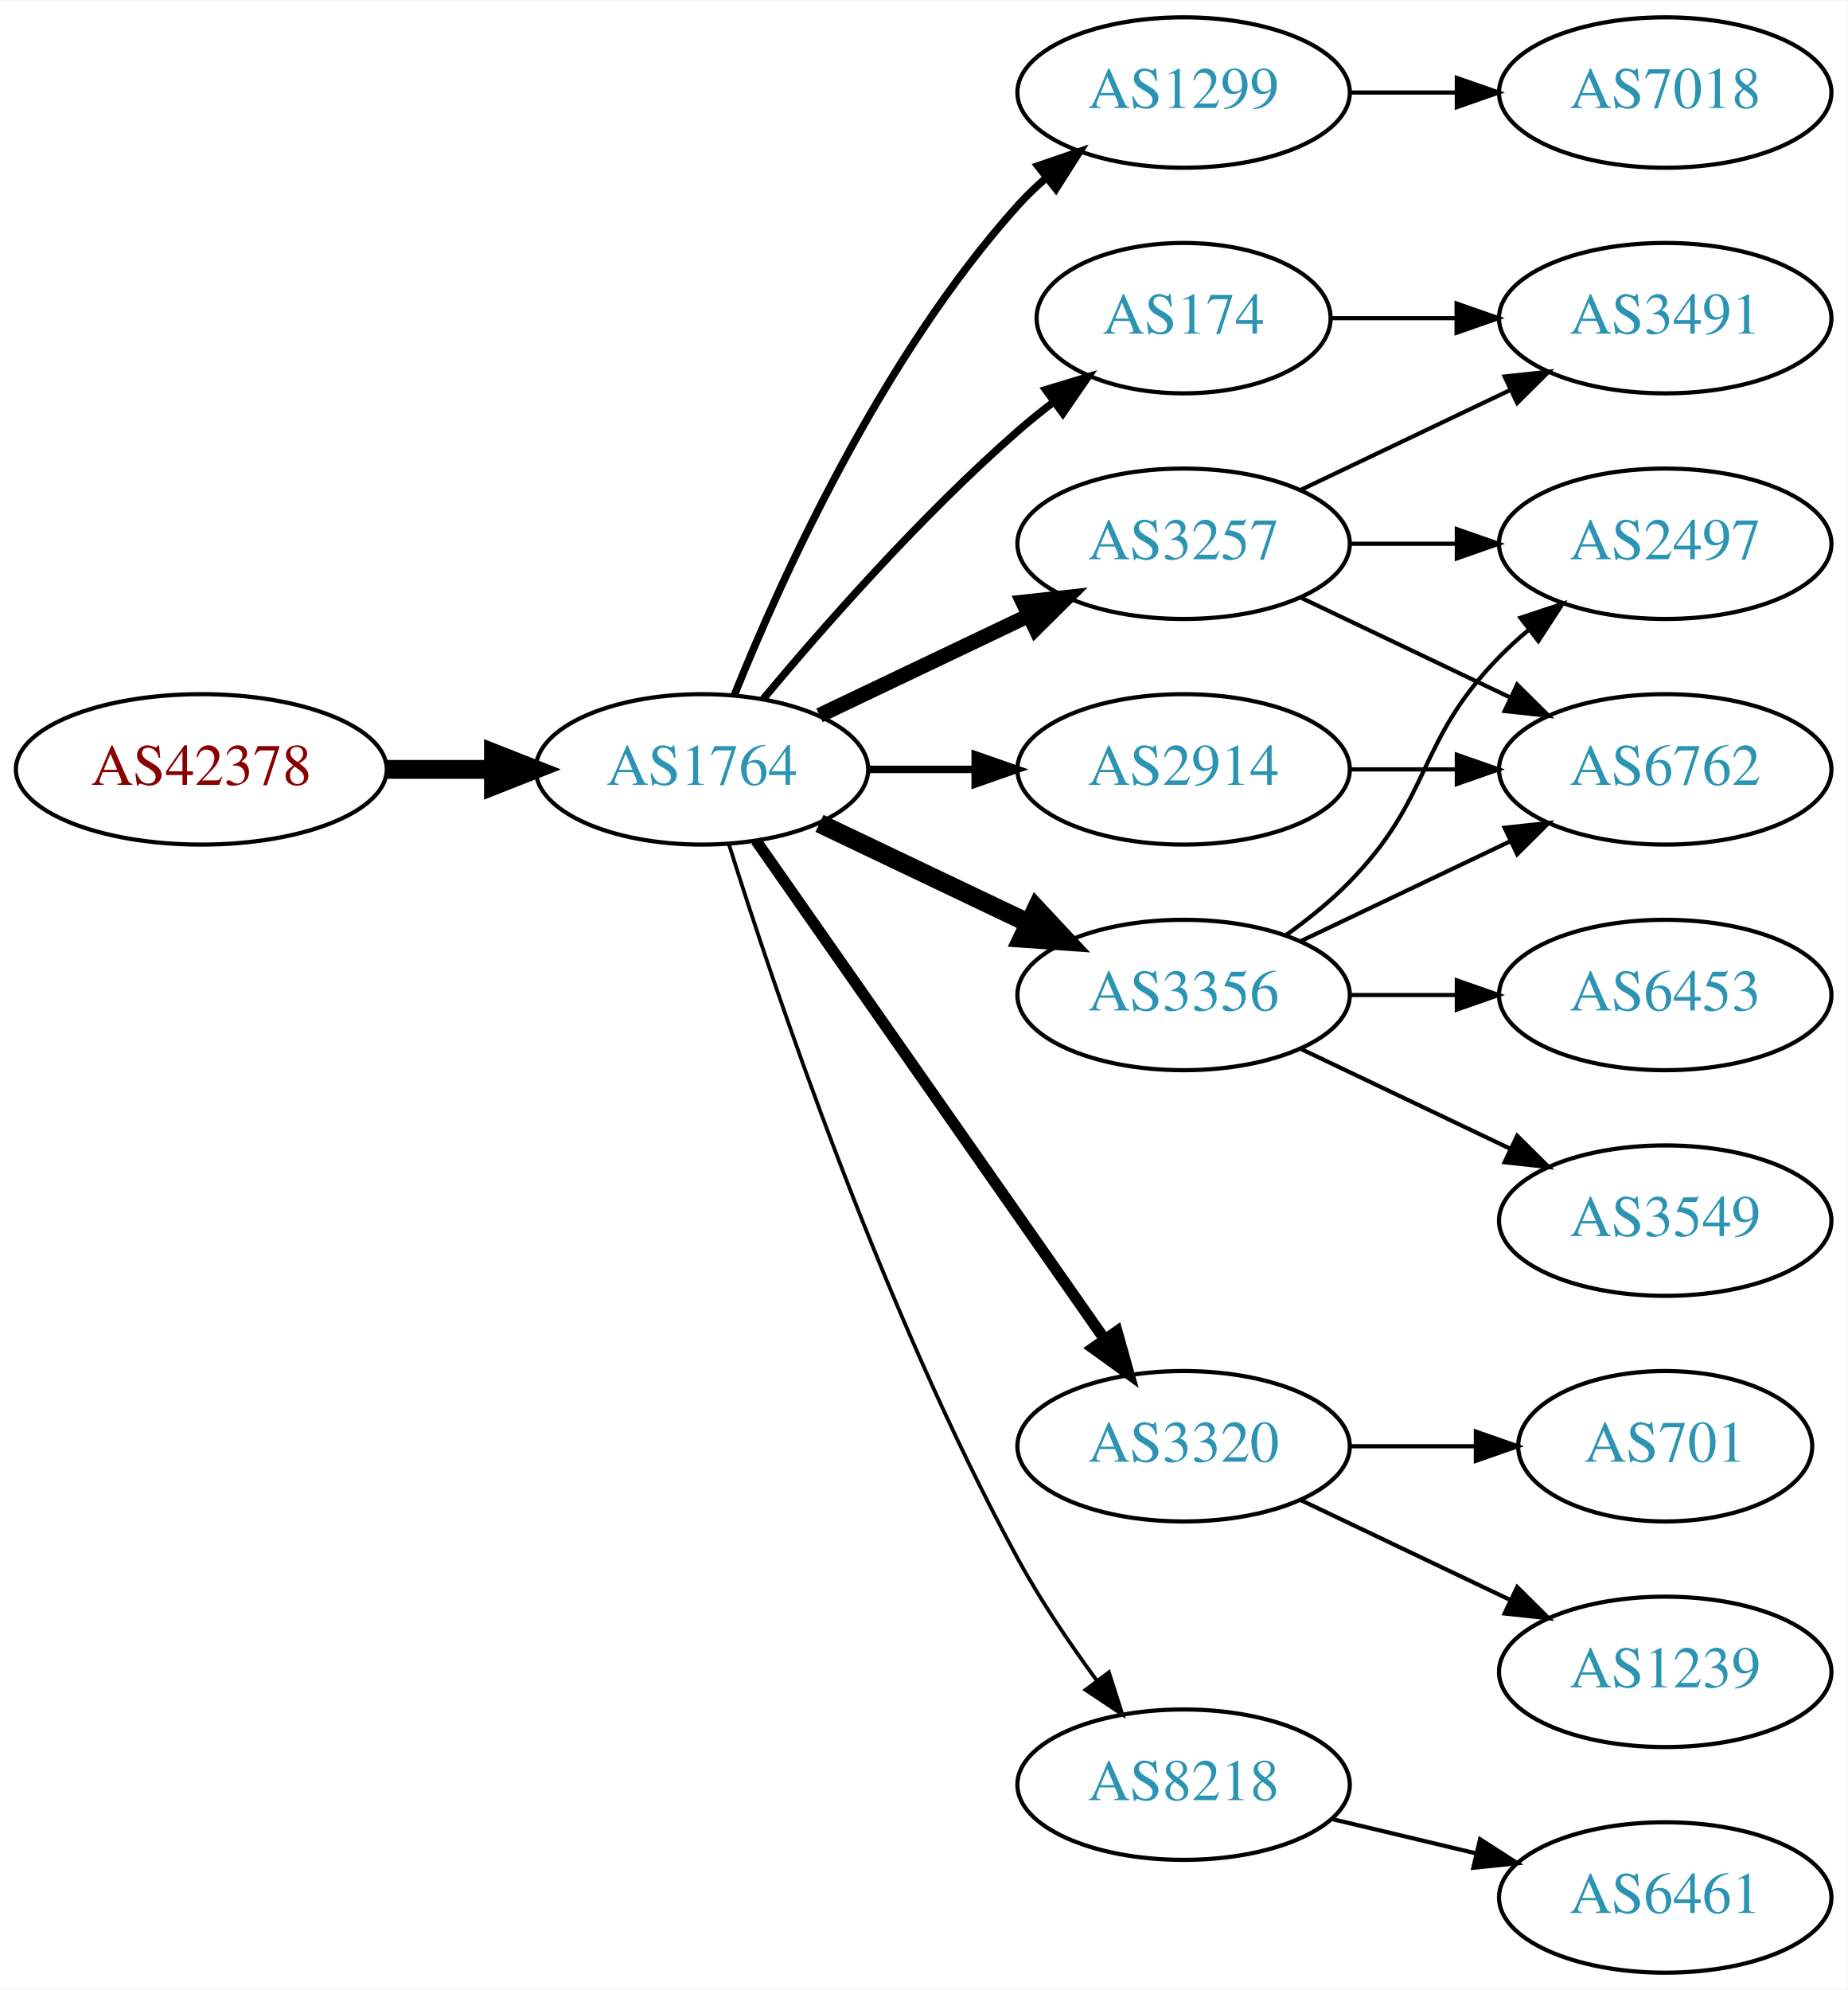
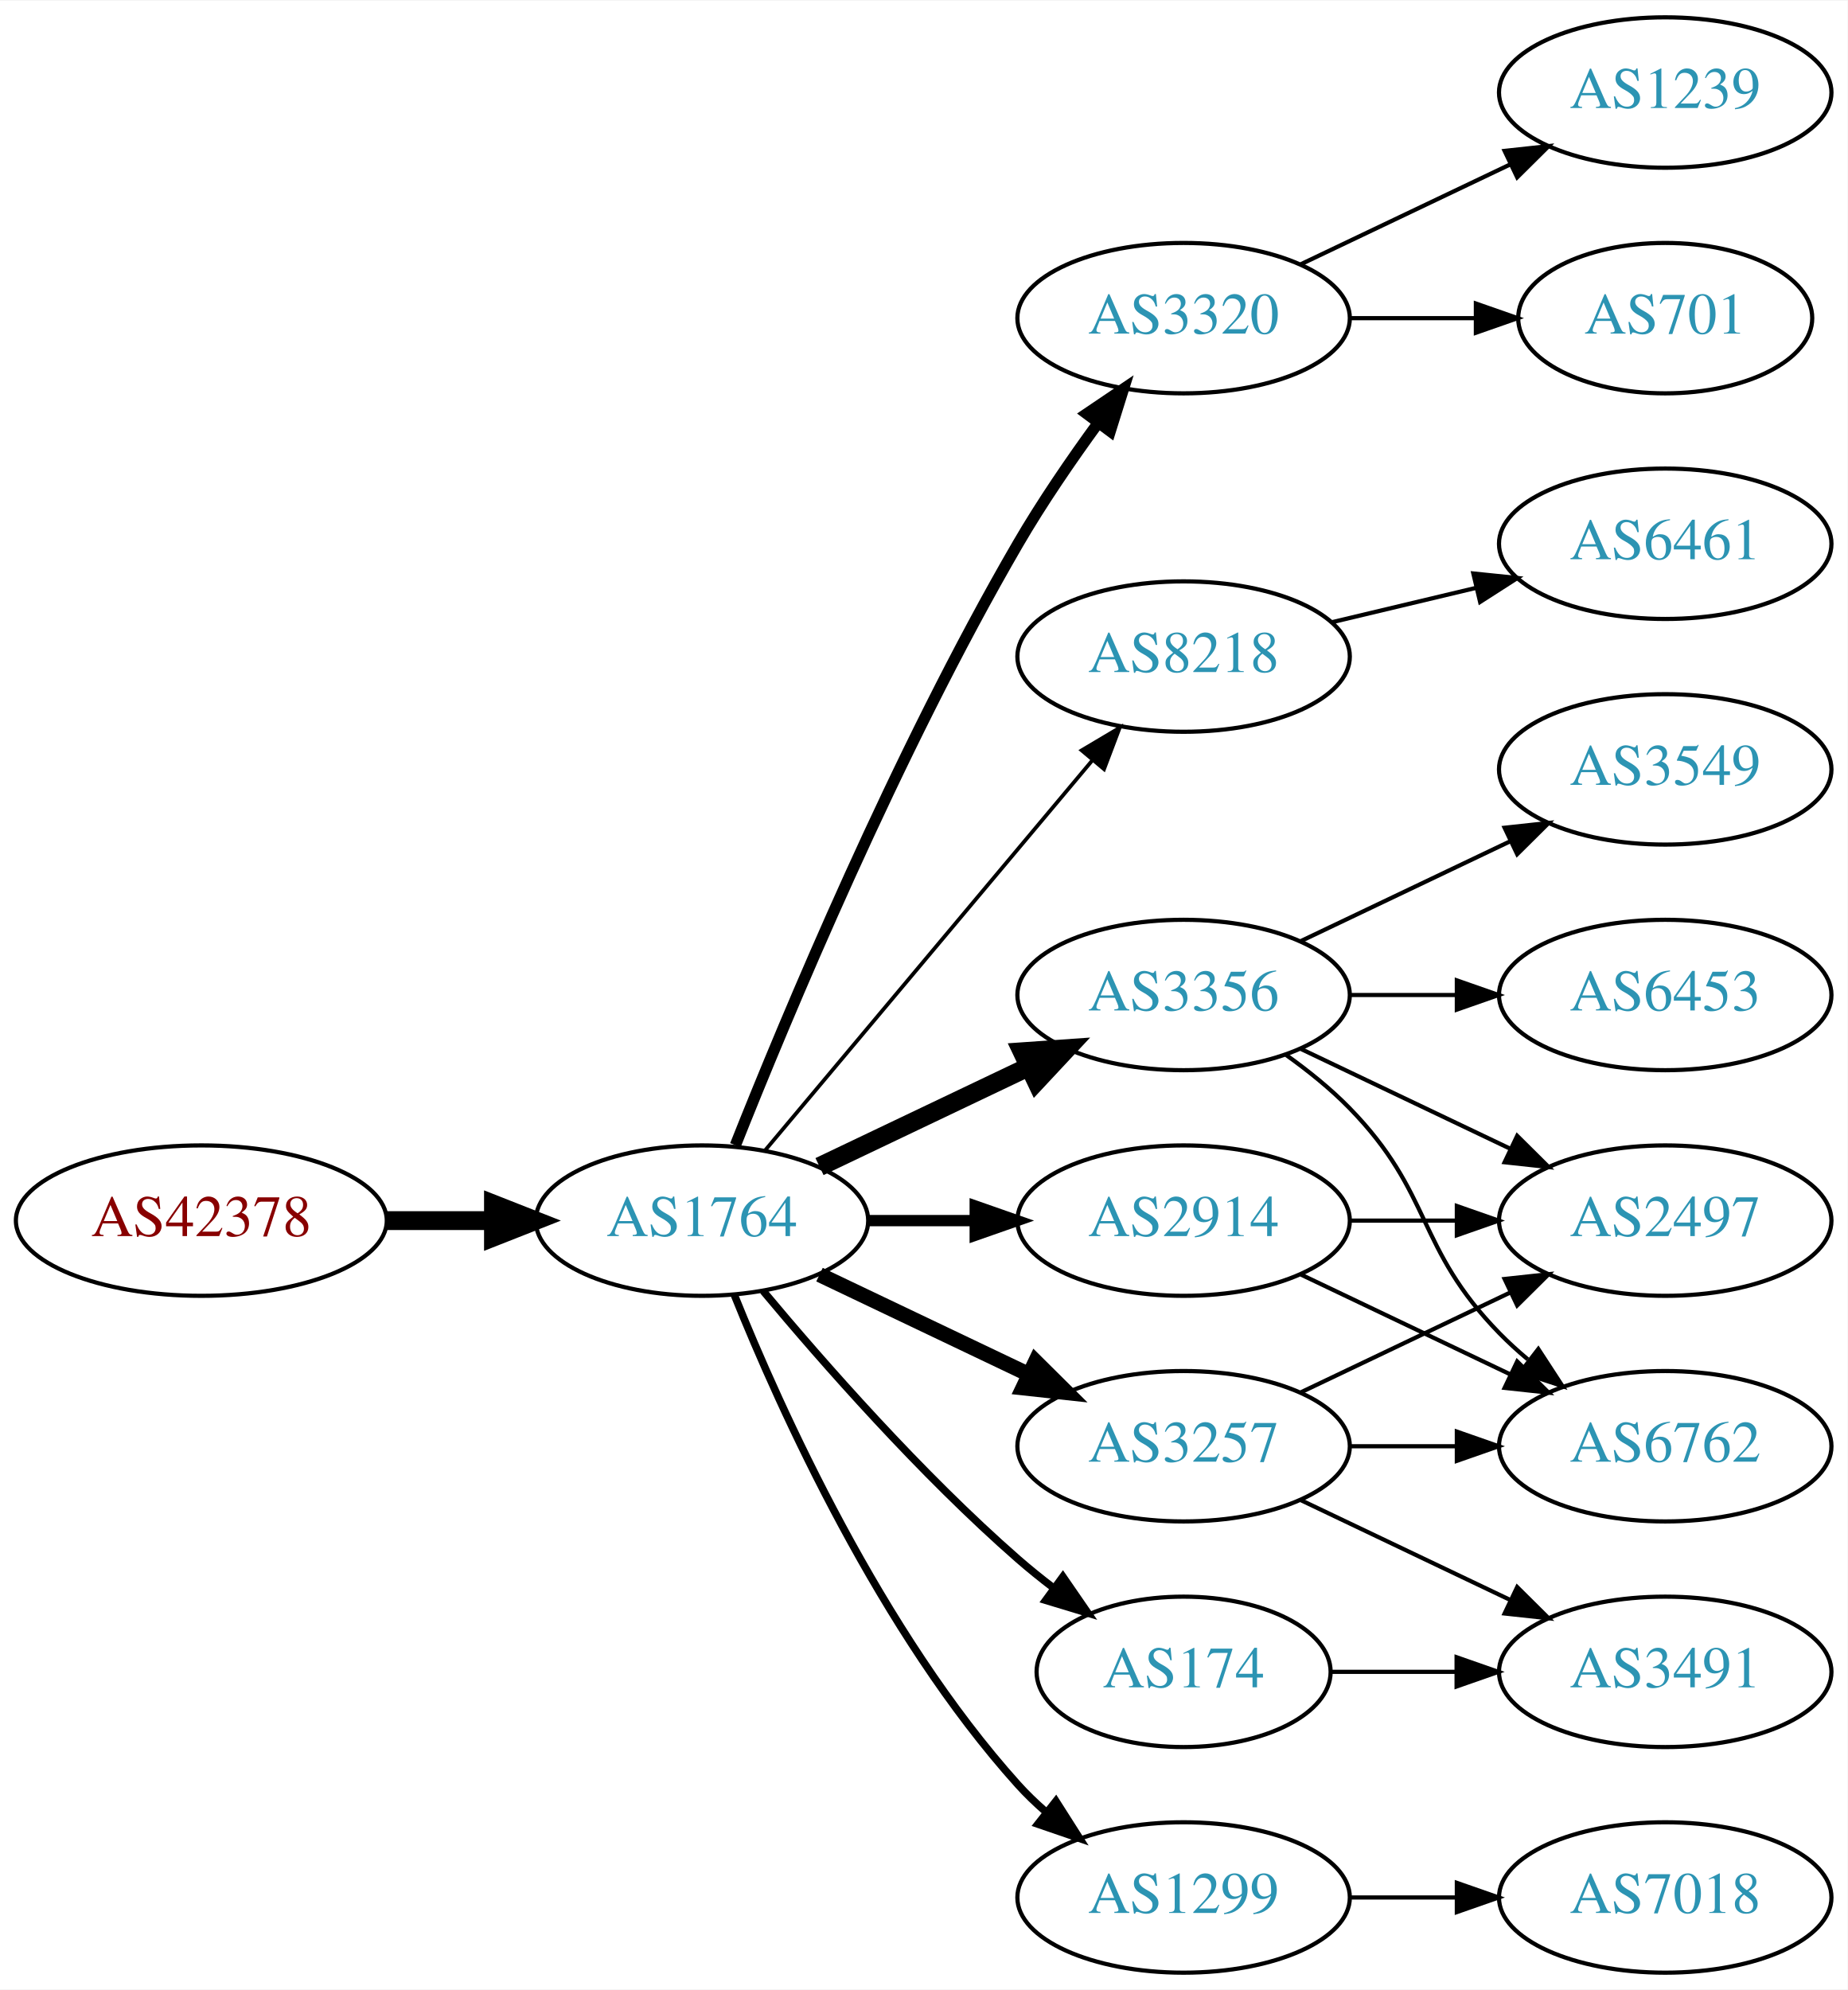
<svg xmlns="http://www.w3.org/2000/svg" xmlns:xlink="http://www.w3.org/1999/xlink" width="442pt" height="476pt" viewBox="0.00 0.00 442.27 476.00">
  <g id="graph0" class="graph" transform="scale(1 1) rotate(0) translate(4 472)">
    <polygon fill="white" stroke="none" points="-4,4 -4,-472 438.271,-472 438.271,4 -4,4" />
    <g id="node1" class="node">
      <g id="a_node1">
        <a xlink:href="/asn/42378" xlink:title="AS42378 ~ RTR-AS [AT]">
-           <ellipse fill="#ffffff" stroke="black" cx="44.196" cy="-288" rx="44.393" ry="18" />
-           <text text-anchor="middle" x="44.196" y="-284.3" font-family="Times,serif" font-size="14.00" fill="#880000">AS42378</text>
+           <ellipse fill="#ffffff" stroke="black" cx="44.196" cy="-180" rx="44.393" ry="18" />
+           <text text-anchor="middle" x="44.196" y="-176.3" font-family="Times,serif" font-size="14.00" fill="#880000">AS42378</text>
        </a>
      </g>
    </g>
    <g id="node2" class="node">
      <g id="a_node2">
        <a xlink:href="/asn/1764" xlink:title="AS1764 ~ NEXTLAYER-AS [AT]">
-           <ellipse fill="#ffffff" stroke="black" cx="164.039" cy="-288" rx="39.794" ry="18" />
-           <text text-anchor="middle" x="164.039" y="-284.3" font-family="Times,serif" font-size="14.00" fill="#2c94b3">AS1764</text>
+           <ellipse fill="#ffffff" stroke="black" cx="164.039" cy="-180" rx="39.794" ry="18" />
+           <text text-anchor="middle" x="164.039" y="-176.3" font-family="Times,serif" font-size="14.00" fill="#2c94b3">AS1764</text>
        </a>
      </g>
    </g>
    <g id="edge1" class="edge">
-       <path fill="none" stroke="black" stroke-width="4.5" d="M88.407,-288C96.72,-288 105.482,-288 113.965,-288" />
-       <polygon fill="black" stroke="black" stroke-width="4.5" points="114.123,-291.938 124.123,-288 114.123,-284.063 114.123,-291.938" />
+       <path fill="none" stroke="black" stroke-width="4.5" d="M88.407,-180C96.72,-180 105.482,-180 113.965,-180" />
+       <polygon fill="black" stroke="black" stroke-width="4.5" points="114.123,-183.938 124.123,-180 114.123,-176.063 114.123,-183.938" />
    </g>
    <g id="node3" class="node">
      <g id="a_node3">
-         <a xlink:href="/asn/1299" xlink:title="AS1299 ~ Telia Carrier [EU]">
-           <ellipse fill="#ffffff" stroke="black" cx="279.332" cy="-450" rx="39.794" ry="18" />
-           <text text-anchor="middle" x="279.332" y="-446.3" font-family="Times,serif" font-size="14.00" fill="#2c94b3">AS1299</text>
+         <a xlink:href="/asn/3320" xlink:title="AS3320 ~ DTAG [DE]">
+           <ellipse fill="#ffffff" stroke="black" cx="279.332" cy="-396" rx="39.794" ry="18" />
+           <text text-anchor="middle" x="279.332" y="-392.3" font-family="Times,serif" font-size="14.00" fill="#2c94b3">AS3320</text>
        </a>
      </g>
    </g>
    <g id="edge2" class="edge">
-       <path fill="none" stroke="black" stroke-width="1.8" d="M171.786,-305.787C182.837,-333.243 206.891,-386.578 239.685,-423 241.688,-425.224 243.906,-427.363 246.239,-429.397" />
-       <polygon fill="black" stroke="black" stroke-width="1.8" points="244.437,-432.433 254.458,-435.873 248.769,-426.935 244.437,-432.433" />
+       <path fill="none" stroke="black" stroke-width="2.7" d="M172.042,-198.051C184.169,-228.57 210.587,-291.933 239.685,-342 245.392,-351.819 252.43,-362.078 258.929,-370.984" />
+       <polygon fill="black" stroke="black" stroke-width="2.7" points="256.155,-373.119 264.934,-379.05 261.77,-368.938 256.155,-373.119" />
    </g>
    <g id="node4" class="node">
      <g id="a_node4">
-         <a xlink:href="/asn/174" xlink:title="AS174 ~ Cogent Communications [US]">
-           <ellipse fill="#ffffff" stroke="black" cx="279.332" cy="-396" rx="35.194" ry="18" />
-           <text text-anchor="middle" x="279.332" y="-392.3" font-family="Times,serif" font-size="14.00" fill="#2c94b3">AS174</text>
+         <a xlink:href="/asn/8218" xlink:title="AS8218 ~ legacy Neotelecoms [FR]">
+           <ellipse fill="#ffffff" stroke="black" cx="279.332" cy="-315" rx="39.794" ry="18" />
+           <text text-anchor="middle" x="279.332" y="-311.3" font-family="Times,serif" font-size="14.00" fill="#2c94b3">AS8218</text>
        </a>
      </g>
    </g>
    <g id="edge3" class="edge">
-       <path fill="none" stroke="black" stroke-width="1.8" d="M178.669,-304.817C192.951,-321.929 216.498,-348.745 239.685,-369 242.355,-371.332 245.228,-373.648 248.158,-375.886" />
-       <polygon fill="black" stroke="black" stroke-width="1.8" points="246.309,-378.87 256.449,-381.939 250.436,-373.216 246.309,-378.87" />
+       <path fill="none" stroke="black" stroke-width="0.9" d="M179.158,-196.825C198.833,-220.269 234.637,-262.934 257.415,-290.076" />
+       <polygon fill="black" stroke="black" stroke-width="0.9" points="254.925,-292.553 264.034,-297.963 260.287,-288.053 254.925,-292.553" />
    </g>
    <g id="node5" class="node">
      <g id="a_node5">
-         <a xlink:href="/asn/3320" xlink:title="AS3320 ~ DTAG [DE]">
-           <ellipse fill="#ffffff" stroke="black" cx="279.332" cy="-126" rx="39.794" ry="18" />
-           <text text-anchor="middle" x="279.332" y="-122.3" font-family="Times,serif" font-size="14.00" fill="#2c94b3">AS3320</text>
-         </a>
-       </g>
-     </g>
-     <g id="edge4" class="edge">
-       <path fill="none" stroke="black" stroke-width="2.7" d="M176.949,-270.969C196.871,-242.483 237.06,-185.015 260.41,-151.626" />
-       <polygon fill="black" stroke="black" stroke-width="2.7" points="263.377,-153.491 266.24,-143.29 257.641,-149.479 263.377,-153.491" />
-     </g>
-     <g id="node6" class="node">
-       <g id="a_node6">
        <a xlink:href="/asn/3356" xlink:title="AS3356 ~ Level 3 Parent, LLC [US]">
          <ellipse fill="#ffffff" stroke="black" cx="279.332" cy="-234" rx="39.794" ry="18" />
          <text text-anchor="middle" x="279.332" y="-230.3" font-family="Times,serif" font-size="14.00" fill="#2c94b3">AS3356</text>
        </a>
      </g>
    </g>
+     <g id="edge4" class="edge">
+       <path fill="none" stroke="black" stroke-width="4.5" d="M192.175,-192.934C207.169,-200.081 225.99,-209.052 242.213,-216.785" />
+       <polygon fill="black" stroke="black" stroke-width="4.5" points="240.695,-220.423 251.417,-221.171 244.084,-213.314 240.695,-220.423" />
+     </g>
+     <g id="node6" class="node">
+       <g id="a_node6">
+         <a xlink:href="/asn/174" xlink:title="AS174 ~ Cogent Communications [US]">
+           <ellipse fill="#ffffff" stroke="black" cx="279.332" cy="-72" rx="35.194" ry="18" />
+           <text text-anchor="middle" x="279.332" y="-68.3" font-family="Times,serif" font-size="14.00" fill="#2c94b3">AS174</text>
+         </a>
+       </g>
+     </g>
    <g id="edge5" class="edge">
-       <path fill="none" stroke="black" stroke-width="4.5" d="M192.175,-275.066C207.169,-267.919 225.99,-258.948 242.213,-251.215" />
-       <polygon fill="black" stroke="black" stroke-width="4.5" points="244.084,-254.686 251.417,-246.829 240.695,-247.577 244.084,-254.686" />
+       <path fill="none" stroke="black" stroke-width="1.8" d="M178.669,-163.183C192.951,-146.071 216.498,-119.255 239.685,-99 242.355,-96.668 245.228,-94.352 248.158,-92.114" />
+       <polygon fill="black" stroke="black" stroke-width="1.8" points="250.436,-94.784 256.449,-86.061 246.309,-89.13 250.436,-94.784" />
    </g>
    <g id="node7" class="node">
      <g id="a_node7">
-         <a xlink:href="/asn/3257" xlink:title="AS3257 ~ GTT [DE]">
-           <ellipse fill="#ffffff" stroke="black" cx="279.332" cy="-342" rx="39.794" ry="18" />
-           <text text-anchor="middle" x="279.332" y="-338.3" font-family="Times,serif" font-size="14.00" fill="#2c94b3">AS3257</text>
+         <a xlink:href="/asn/2914" xlink:title="AS2914 ~ NTT America, Inc. [US]">
+           <ellipse fill="#ffffff" stroke="black" cx="279.332" cy="-180" rx="39.794" ry="18" />
+           <text text-anchor="middle" x="279.332" y="-176.3" font-family="Times,serif" font-size="14.00" fill="#2c94b3">AS2914</text>
        </a>
      </g>
    </g>
    <g id="edge6" class="edge">
-       <path fill="none" stroke="black" stroke-width="3.6" d="M192.175,-300.934C207.169,-308.081 225.99,-317.052 242.213,-324.785" />
-       <polygon fill="black" stroke="black" stroke-width="3.6" points="240.884,-328.028 251.417,-329.171 243.895,-321.709 240.884,-328.028" />
+       <path fill="none" stroke="black" stroke-width="2.7" d="M203.711,-180C211.914,-180 220.678,-180 229.21,-180" />
+       <polygon fill="black" stroke="black" stroke-width="2.7" points="229.449,-183.5 239.449,-180 229.449,-176.5 229.449,-183.5" />
    </g>
    <g id="node8" class="node">
      <g id="a_node8">
-         <a xlink:href="/asn/2914" xlink:title="AS2914 ~ NTT America, Inc. [US]">
-           <ellipse fill="#ffffff" stroke="black" cx="279.332" cy="-288" rx="39.794" ry="18" />
-           <text text-anchor="middle" x="279.332" y="-284.3" font-family="Times,serif" font-size="14.00" fill="#2c94b3">AS2914</text>
+         <a xlink:href="/asn/3257" xlink:title="AS3257 ~ GTT [DE]">
+           <ellipse fill="#ffffff" stroke="black" cx="279.332" cy="-126" rx="39.794" ry="18" />
+           <text text-anchor="middle" x="279.332" y="-122.3" font-family="Times,serif" font-size="14.00" fill="#2c94b3">AS3257</text>
        </a>
      </g>
    </g>
    <g id="edge7" class="edge">
-       <path fill="none" stroke="black" stroke-width="1.8" d="M203.711,-288C211.914,-288 220.678,-288 229.21,-288" />
-       <polygon fill="black" stroke="black" stroke-width="1.8" points="229.449,-291.5 239.449,-288 229.449,-284.5 229.449,-291.5" />
+       <path fill="none" stroke="black" stroke-width="3.6" d="M192.175,-167.066C207.169,-159.919 225.99,-150.948 242.213,-143.215" />
+       <polygon fill="black" stroke="black" stroke-width="3.6" points="243.895,-146.291 251.417,-138.829 240.884,-139.972 243.895,-146.291" />
    </g>
    <g id="node9" class="node">
      <g id="a_node9">
-         <a xlink:href="/asn/8218" xlink:title="AS8218 ~ legacy Neotelecoms [FR]">
-           <ellipse fill="#ffffff" stroke="black" cx="279.332" cy="-45" rx="39.794" ry="18" />
-           <text text-anchor="middle" x="279.332" y="-41.3" font-family="Times,serif" font-size="14.00" fill="#2c94b3">AS8218</text>
+         <a xlink:href="/asn/1299" xlink:title="AS1299 ~ Telia Carrier [EU]">
+           <ellipse fill="#ffffff" stroke="black" cx="279.332" cy="-18" rx="39.794" ry="18" />
+           <text text-anchor="middle" x="279.332" y="-14.3" font-family="Times,serif" font-size="14.00" fill="#2c94b3">AS1299</text>
        </a>
      </g>
    </g>
    <g id="edge8" class="edge">
-       <path fill="none" stroke="black" stroke-width="0.9" d="M170.46,-270.159C181.231,-235.854 207.122,-158.797 239.685,-99 245.117,-89.026 252.091,-78.731 258.617,-69.84" />
-       <polygon fill="black" stroke="black" stroke-width="0.9" points="261.45,-71.895 264.67,-61.802 255.858,-67.684 261.45,-71.895" />
-     </g>
-     <g id="node16" class="node">
-       <g id="a_node16">
-         <a xlink:href="/asn/7018" xlink:title="AS7018 ~ AT&amp;T Services, Inc. [US]">
-           <ellipse fill="#ffffff" stroke="black" cx="394.625" cy="-450" rx="39.794" ry="18" />
-           <text text-anchor="middle" x="394.625" y="-446.3" font-family="Times,serif" font-size="14.00" fill="#2c94b3">AS7018</text>
-         </a>
-       </g>
-     </g>
-     <g id="edge15" class="edge">
-       <path fill="none" stroke="black" d="M319.004,-450C327.207,-450 335.971,-450 344.503,-450" />
-       <polygon fill="black" stroke="black" points="344.742,-453.5 354.742,-450 344.742,-446.5 344.742,-453.5" />
-     </g>
-     <g id="node17" class="node">
-       <g id="a_node17">
-         <a xlink:href="/asn/3491" xlink:title="AS3491 ~ PCCW Global, Inc. [US]">
-           <ellipse fill="#ffffff" stroke="black" cx="394.625" cy="-396" rx="39.794" ry="18" />
-           <text text-anchor="middle" x="394.625" y="-392.3" font-family="Times,serif" font-size="14.00" fill="#2c94b3">AS3491</text>
-         </a>
-       </g>
-     </g>
-     <g id="edge21" class="edge">
-       <path fill="none" stroke="black" d="M314.631,-396C324.008,-396 334.358,-396 344.393,-396" />
-       <polygon fill="black" stroke="black" points="344.681,-399.5 354.681,-396 344.681,-392.5 344.681,-399.5" />
+       <path fill="none" stroke="black" stroke-width="1.8" d="M171.786,-162.213C182.837,-134.757 206.891,-81.422 239.685,-45 241.688,-42.776 243.906,-40.637 246.239,-38.603" />
+       <polygon fill="black" stroke="black" stroke-width="1.8" points="248.769,-41.065 254.458,-32.127 244.437,-35.567 248.769,-41.065" />
    </g>
    <g id="node10" class="node">
      <g id="a_node10">
-         <a xlink:href="/asn/1239" xlink:title="AS1239 ~ Sprint [US]">
-           <ellipse fill="#ffffff" stroke="black" cx="394.625" cy="-72" rx="39.794" ry="18" />
-           <text text-anchor="middle" x="394.625" y="-68.3" font-family="Times,serif" font-size="14.00" fill="#2c94b3">AS1239</text>
+         <a xlink:href="/asn/701" xlink:title="AS701 ~ UUNET [US]">
+           <ellipse fill="#ffffff" stroke="black" cx="394.625" cy="-396" rx="35.194" ry="18" />
+           <text text-anchor="middle" x="394.625" y="-392.3" font-family="Times,serif" font-size="14.00" fill="#2c94b3">AS701</text>
        </a>
      </g>
    </g>
    <g id="edge9" class="edge">
-       <path fill="none" stroke="black" d="M307.468,-113.066C322.462,-105.919 341.283,-96.948 357.506,-89.215" />
-       <polygon fill="black" stroke="black" points="359.188,-92.291 366.71,-84.829 356.177,-85.972 359.188,-92.291" />
+       <path fill="none" stroke="black" d="M319.004,-396C328.709,-396 339.2,-396 349.163,-396" />
+       <polygon fill="black" stroke="black" points="349.299,-399.5 359.299,-396 349.299,-392.5 349.299,-399.5" />
    </g>
    <g id="node11" class="node">
      <g id="a_node11">
-         <a xlink:href="/asn/701" xlink:title="AS701 ~ UUNET [US]">
-           <ellipse fill="#ffffff" stroke="black" cx="394.625" cy="-126" rx="35.194" ry="18" />
-           <text text-anchor="middle" x="394.625" y="-122.3" font-family="Times,serif" font-size="14.00" fill="#2c94b3">AS701</text>
+         <a xlink:href="/asn/1239" xlink:title="AS1239 ~ Sprint [US]">
+           <ellipse fill="#ffffff" stroke="black" cx="394.625" cy="-450" rx="39.794" ry="18" />
+           <text text-anchor="middle" x="394.625" y="-446.3" font-family="Times,serif" font-size="14.00" fill="#2c94b3">AS1239</text>
        </a>
      </g>
    </g>
    <g id="edge10" class="edge">
-       <path fill="none" stroke="black" d="M319.004,-126C328.709,-126 339.2,-126 349.163,-126" />
-       <polygon fill="black" stroke="black" points="349.299,-129.5 359.299,-126 349.299,-122.5 349.299,-129.5" />
+       <path fill="none" stroke="black" d="M307.468,-408.934C322.462,-416.081 341.283,-425.052 357.506,-432.785" />
+       <polygon fill="black" stroke="black" points="356.177,-436.028 366.71,-437.171 359.188,-429.709 356.177,-436.028" />
    </g>
    <g id="node12" class="node">
      <g id="a_node12">
+         <a xlink:href="/asn/6461" xlink:title="AS6461 ~ Zayo Bandwidth [US]">
+           <ellipse fill="#ffffff" stroke="black" cx="394.625" cy="-342" rx="39.794" ry="18" />
+           <text text-anchor="middle" x="394.625" y="-338.3" font-family="Times,serif" font-size="14.00" fill="#2c94b3">AS6461</text>
+         </a>
+       </g>
+     </g>
+     <g id="edge11" class="edge">
+       <path fill="none" stroke="black" d="M314.939,-323.248C325.81,-325.838 337.964,-328.735 349.407,-331.462" />
+       <polygon fill="black" stroke="black" points="348.69,-334.889 359.229,-333.803 350.313,-328.08 348.69,-334.889" />
+     </g>
+     <g id="node14" class="node">
+       <g id="a_node14">
        <a xlink:href="/asn/6453" xlink:title="AS6453 ~ TATA COMMUNICATIONS (AMERICA) INC [US]">
          <ellipse fill="#ffffff" stroke="black" cx="394.625" cy="-234" rx="39.794" ry="18" />
          <text text-anchor="middle" x="394.625" y="-230.3" font-family="Times,serif" font-size="14.00" fill="#2c94b3">AS6453</text>
        </a>
      </g>
    </g>
-     <g id="edge11" class="edge">
+     <g id="edge13" class="edge">
      <path fill="none" stroke="black" d="M319.004,-234C327.207,-234 335.971,-234 344.503,-234" />
      <polygon fill="black" stroke="black" points="344.742,-237.5 354.742,-234 344.742,-230.5 344.742,-237.5" />
-     </g>
-     <g id="node13" class="node">
-       <g id="a_node13">
-         <a xlink:href="/asn/3549" xlink:title="AS3549 ~ Level 3 Parent, LLC [US]">
-           <ellipse fill="#ffffff" stroke="black" cx="394.625" cy="-180" rx="39.794" ry="18" />
-           <text text-anchor="middle" x="394.625" y="-176.3" font-family="Times,serif" font-size="14.00" fill="#2c94b3">AS3549</text>
-         </a>
-       </g>
-     </g>
-     <g id="edge12" class="edge">
-       <path fill="none" stroke="black" d="M307.468,-221.066C322.462,-213.919 341.283,-204.948 357.506,-197.215" />
-       <polygon fill="black" stroke="black" points="359.188,-200.291 366.71,-192.829 356.177,-193.972 359.188,-200.291" />
-     </g>
-     <g id="node14" class="node">
-       <g id="a_node14">
-         <a xlink:href="/asn/2497" xlink:title="AS2497 ~ Internet Initiative Japan Inc. [JP]">
-           <ellipse fill="#ffffff" stroke="black" cx="394.625" cy="-342" rx="39.794" ry="18" />
-           <text text-anchor="middle" x="394.625" y="-338.3" font-family="Times,serif" font-size="14.00" fill="#2c94b3">AS2497</text>
-         </a>
-       </g>
-     </g>
-     <g id="edge13" class="edge">
-       <path fill="none" stroke="black" d="M303.926,-248.389C309.182,-252.148 314.513,-256.437 318.978,-261 339.151,-281.617 334.806,-294.383 354.978,-315 357.071,-317.139 359.354,-319.218 361.731,-321.21" />
-       <polygon fill="black" stroke="black" points="359.974,-324.275 370.031,-327.611 364.249,-318.732 359.974,-324.275" />
    </g>
    <g id="node15" class="node">
      <g id="a_node15">
        <a xlink:href="/asn/6762" xlink:title="AS6762 ~ TELECOM ITALIA SPARKLE S.p.A. [IT]">
+           <ellipse fill="#ffffff" stroke="black" cx="394.625" cy="-126" rx="39.794" ry="18" />
+           <text text-anchor="middle" x="394.625" y="-122.3" font-family="Times,serif" font-size="14.00" fill="#2c94b3">AS6762</text>
+         </a>
+       </g>
+     </g>
+     <g id="edge14" class="edge">
+       <path fill="none" stroke="black" d="M303.926,-219.611C309.182,-215.852 314.513,-211.563 318.978,-207 339.151,-186.383 334.806,-173.617 354.978,-153 357.071,-150.861 359.354,-148.782 361.731,-146.79" />
+       <polygon fill="black" stroke="black" points="364.249,-149.268 370.031,-140.389 359.974,-143.725 364.249,-149.268" />
+     </g>
+     <g id="node16" class="node">
+       <g id="a_node16">
+         <a xlink:href="/asn/3549" xlink:title="AS3549 ~ Level 3 Parent, LLC [US]">
          <ellipse fill="#ffffff" stroke="black" cx="394.625" cy="-288" rx="39.794" ry="18" />
-           <text text-anchor="middle" x="394.625" y="-284.3" font-family="Times,serif" font-size="14.00" fill="#2c94b3">AS6762</text>
-         </a>
-       </g>
-     </g>
-     <g id="edge14" class="edge">
+           <text text-anchor="middle" x="394.625" y="-284.3" font-family="Times,serif" font-size="14.00" fill="#2c94b3">AS3549</text>
+         </a>
+       </g>
+     </g>
+     <g id="edge15" class="edge">
      <path fill="none" stroke="black" d="M307.468,-246.934C322.462,-254.081 341.283,-263.052 357.506,-270.785" />
      <polygon fill="black" stroke="black" points="356.177,-274.028 366.71,-275.171 359.188,-267.709 356.177,-274.028" />
    </g>
+     <g id="node17" class="node">
+       <g id="a_node17">
+         <a xlink:href="/asn/2497" xlink:title="AS2497 ~ Internet Initiative Japan Inc. [JP]">
+           <ellipse fill="#ffffff" stroke="black" cx="394.625" cy="-180" rx="39.794" ry="18" />
+           <text text-anchor="middle" x="394.625" y="-176.3" font-family="Times,serif" font-size="14.00" fill="#2c94b3">AS2497</text>
+         </a>
+       </g>
+     </g>
+     <g id="edge16" class="edge">
+       <path fill="none" stroke="black" d="M307.468,-221.066C322.462,-213.919 341.283,-204.948 357.506,-197.215" />
+       <polygon fill="black" stroke="black" points="359.188,-200.291 366.71,-192.829 356.177,-193.972 359.188,-200.291" />
+     </g>
+     <g id="node13" class="node">
+       <g id="a_node13">
+         <a xlink:href="/asn/3491" xlink:title="AS3491 ~ PCCW Global, Inc. [US]">
+           <ellipse fill="#ffffff" stroke="black" cx="394.625" cy="-72" rx="39.794" ry="18" />
+           <text text-anchor="middle" x="394.625" y="-68.3" font-family="Times,serif" font-size="14.00" fill="#2c94b3">AS3491</text>
+         </a>
+       </g>
+     </g>
+     <g id="edge12" class="edge">
+       <path fill="none" stroke="black" d="M314.631,-72C324.008,-72 334.358,-72 344.393,-72" />
+       <polygon fill="black" stroke="black" points="344.681,-75.5 354.681,-72 344.681,-68.5 344.681,-75.5" />
+     </g>
+     <g id="edge21" class="edge">
+       <path fill="none" stroke="black" d="M307.468,-167.066C322.462,-159.919 341.283,-150.948 357.506,-143.215" />
+       <polygon fill="black" stroke="black" points="359.188,-146.291 366.71,-138.829 356.177,-139.972 359.188,-146.291" />
+     </g>
+     <g id="edge20" class="edge">
+       <path fill="none" stroke="black" d="M319.004,-180C327.207,-180 335.971,-180 344.503,-180" />
+       <polygon fill="black" stroke="black" points="344.742,-183.5 354.742,-180 344.742,-176.5 344.742,-183.5" />
+     </g>
+     <g id="edge18" class="edge">
+       <path fill="none" stroke="black" d="M307.468,-113.066C322.462,-105.919 341.283,-96.948 357.506,-89.215" />
+       <polygon fill="black" stroke="black" points="359.188,-92.291 366.71,-84.829 356.177,-85.972 359.188,-92.291" />
+     </g>
+     <g id="edge19" class="edge">
+       <path fill="none" stroke="black" d="M319.004,-126C327.207,-126 335.971,-126 344.503,-126" />
+       <polygon fill="black" stroke="black" points="344.742,-129.5 354.742,-126 344.742,-122.5 344.742,-129.5" />
+     </g>
    <g id="edge17" class="edge">
-       <path fill="none" stroke="black" d="M319.004,-342C327.207,-342 335.971,-342 344.503,-342" />
-       <polygon fill="black" stroke="black" points="344.742,-345.5 354.742,-342 344.742,-338.5 344.742,-345.5" />
-     </g>
-     <g id="edge18" class="edge">
-       <path fill="none" stroke="black" d="M307.468,-329.066C322.462,-321.919 341.283,-312.948 357.506,-305.215" />
-       <polygon fill="black" stroke="black" points="359.188,-308.291 366.71,-300.829 356.177,-301.972 359.188,-308.291" />
-     </g>
-     <g id="edge16" class="edge">
-       <path fill="none" stroke="black" d="M307.468,-354.934C322.462,-362.081 341.283,-371.052 357.506,-378.785" />
-       <polygon fill="black" stroke="black" points="356.177,-382.028 366.71,-383.171 359.188,-375.709 356.177,-382.028" />
-     </g>
-     <g id="edge19" class="edge">
-       <path fill="none" stroke="black" d="M319.004,-288C327.207,-288 335.971,-288 344.503,-288" />
-       <polygon fill="black" stroke="black" points="344.742,-291.5 354.742,-288 344.742,-284.5 344.742,-291.5" />
+       <path fill="none" stroke="black" d="M307.468,-138.934C322.462,-146.081 341.283,-155.052 357.506,-162.785" />
+       <polygon fill="black" stroke="black" points="356.177,-166.028 366.71,-167.171 359.188,-159.709 356.177,-166.028" />
    </g>
    <g id="node18" class="node">
      <g id="a_node18">
-         <a xlink:href="/asn/6461" xlink:title="AS6461 ~ Zayo Bandwidth [US]">
+         <a xlink:href="/asn/7018" xlink:title="AS7018 ~ AT&amp;T Services, Inc. [US]">
          <ellipse fill="#ffffff" stroke="black" cx="394.625" cy="-18" rx="39.794" ry="18" />
-           <text text-anchor="middle" x="394.625" y="-14.3" font-family="Times,serif" font-size="14.00" fill="#2c94b3">AS6461</text>
-         </a>
-       </g>
-     </g>
-     <g id="edge20" class="edge">
-       <path fill="none" stroke="black" d="M314.939,-36.752C325.81,-34.162 337.964,-31.265 349.407,-28.538" />
-       <polygon fill="black" stroke="black" points="350.313,-31.92 359.229,-26.197 348.69,-25.111 350.313,-31.92" />
+           <text text-anchor="middle" x="394.625" y="-14.3" font-family="Times,serif" font-size="14.00" fill="#2c94b3">AS7018</text>
+         </a>
+       </g>
+     </g>
+     <g id="edge22" class="edge">
+       <path fill="none" stroke="black" d="M319.004,-18C327.207,-18 335.971,-18 344.503,-18" />
+       <polygon fill="black" stroke="black" points="344.742,-21.5 354.742,-18 344.742,-14.5 344.742,-21.5" />
    </g>
  </g>
</svg>
